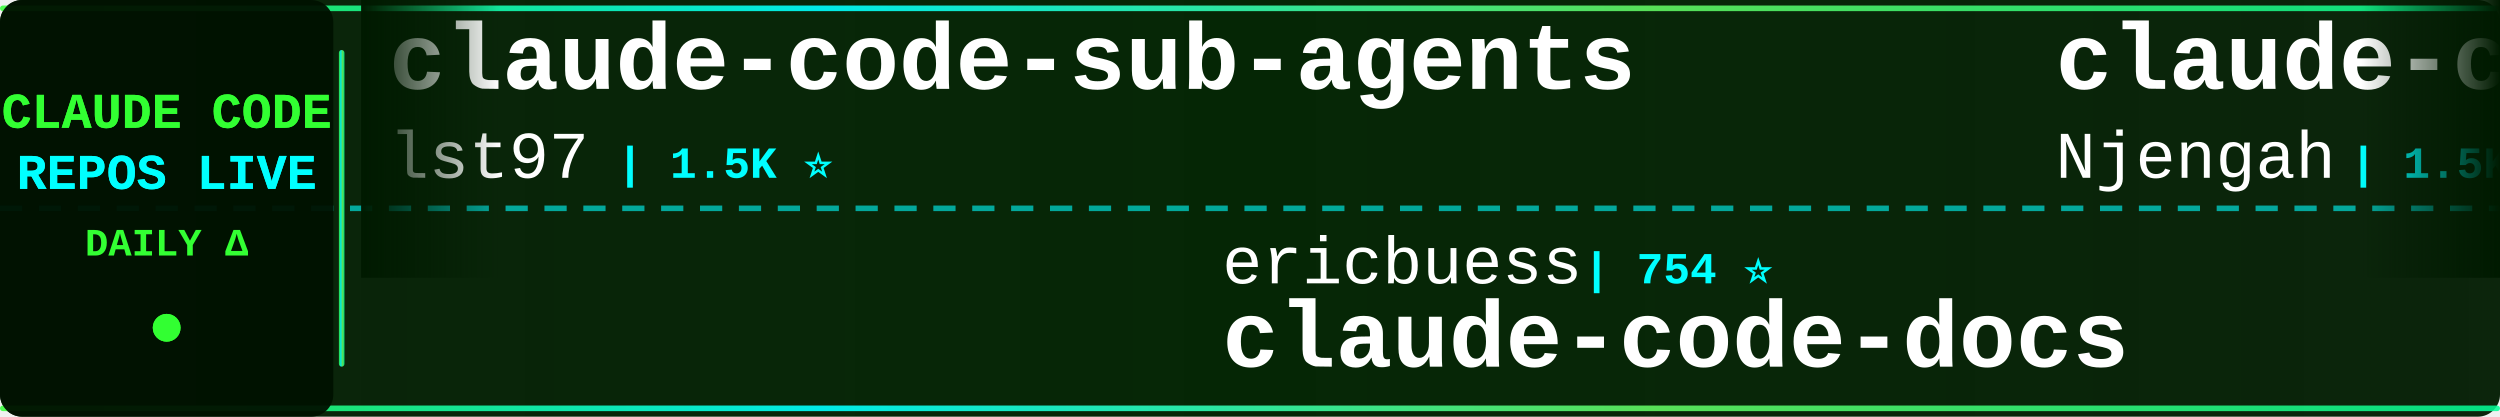
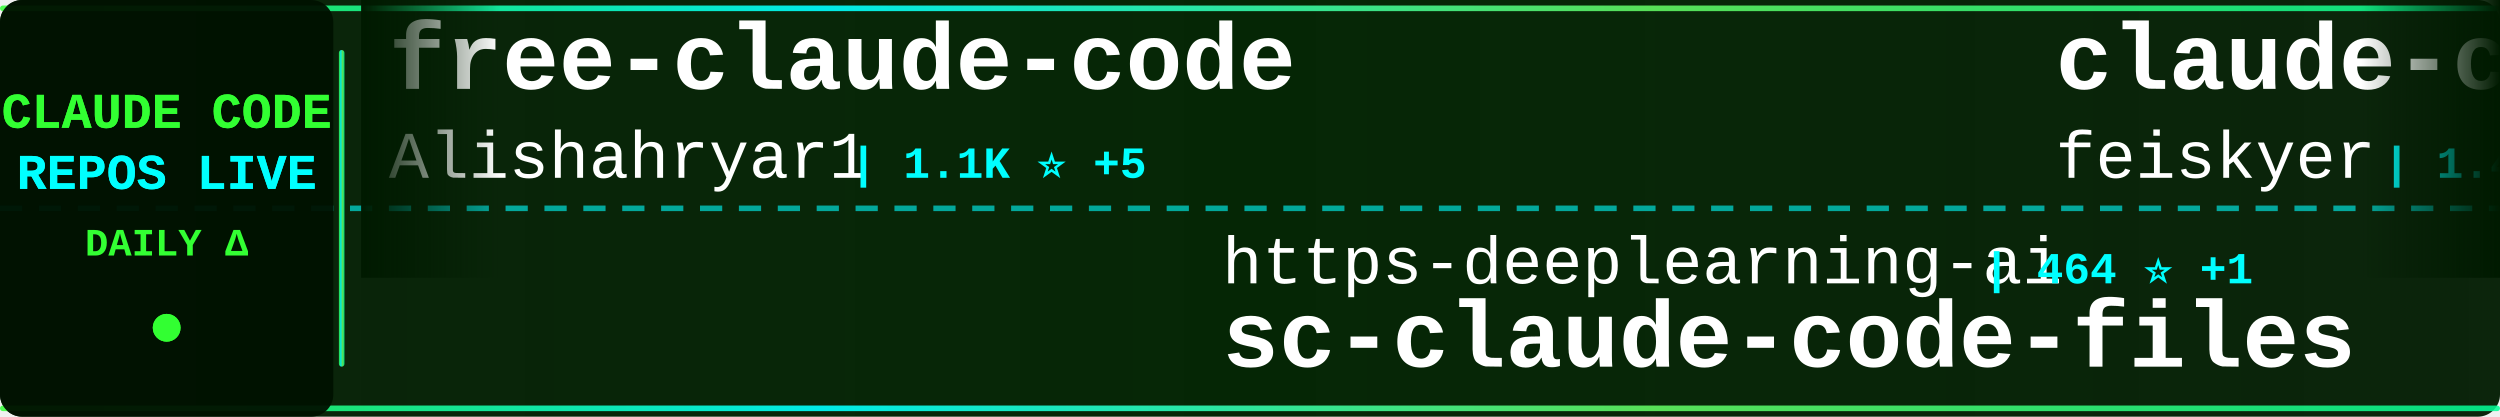
<svg xmlns="http://www.w3.org/2000/svg" width="900" height="150">
  <defs>
    <linearGradient id="tickerBg" x1="0%" y1="0%" x2="100%" y2="0%">
      <stop offset="0%" style="stop-color:#001a00;stop-opacity:0.95" />
      <stop offset="50%" style="stop-color:#002200;stop-opacity:0.98" />
      <stop offset="100%" style="stop-color:#001a00;stop-opacity:0.95" />
    </linearGradient>
    <linearGradient id="borderGrad" x1="0%" y1="0%" x2="100%" y2="0%">
      <stop offset="0%" style="stop-color:#33ff33;stop-opacity:0.85">
        <animate attributeName="stop-opacity" values="0.85;1;0.85" dur="2s" repeatCount="indefinite" />
      </stop>
      <stop offset="33%" style="stop-color:#00ffff;stop-opacity:0.9">
        <animate attributeName="stop-opacity" values="0.9;1;0.9" dur="2.2s" repeatCount="indefinite" />
      </stop>
      <stop offset="66%" style="stop-color:#66ff66;stop-opacity:0.85">
        <animate attributeName="stop-opacity" values="0.85;1;0.85" dur="1.8s" repeatCount="indefinite" />
      </stop>
      <stop offset="100%" style="stop-color:#00ff99;stop-opacity:0.85">
        <animate attributeName="stop-opacity" values="0.85;1;0.85" dur="2s" repeatCount="indefinite" />
      </stop>
    </linearGradient>
    <filter id="textGlow">
      <feGaussianBlur stdDeviation="0.1" result="coloredBlur" />
      <feMerge>
        <feMergeNode in="coloredBlur" />
        <feMergeNode in="SourceGraphic" />
      </feMerge>
    </filter>
    <filter id="metricGlow">
      <feGaussianBlur stdDeviation="0.2" result="coloredBlur" />
      <feMerge>
        <feMergeNode in="coloredBlur" />
        <feMergeNode in="SourceGraphic" />
      </feMerge>
    </filter>
    <linearGradient id="leftFade" x1="0%" y1="0%" x2="100%" y2="0%">
      <stop offset="0%" style="stop-color:#001a00;stop-opacity:1" />
      <stop offset="100%" style="stop-color:#001a00;stop-opacity:0" />
    </linearGradient>
    <linearGradient id="rightFade" x1="0%" y1="0%" x2="100%" y2="0%">
      <stop offset="0%" style="stop-color:#001a00;stop-opacity:0" />
      <stop offset="100%" style="stop-color:#001a00;stop-opacity:1" />
    </linearGradient>
  </defs>
  <rect width="900" height="150" fill="url(#tickerBg)" rx="8" />
  <rect x="0" y="2" width="900" height="2" fill="url(#borderGrad)" rx="1" />
  <rect x="0" y="146" width="900" height="2" fill="url(#borderGrad)" rx="1" />
  <line x1="0" y1="75" x2="900" y2="75" stroke="#00ffff" stroke-width="2" stroke-dasharray="8 6" opacity="0.6" />
  <rect x="0" y="0" width="120" height="150" fill="#001100" opacity="0.95" rx="8" />
  <text x="60" y="46" font-family="'Courier New', monospace" font-size="18" font-weight="bold" fill="#33ff33" text-anchor="middle" filter="url(#textGlow)">
    CLAUDE CODE
  </text>
  <text x="60" y="68" font-family="'Courier New', monospace" font-size="18" font-weight="bold" fill="#00ffff" text-anchor="middle" filter="url(#textGlow)">
    REPOS LIVE
  </text>
  <text x="60" y="92" font-family="'Courier New', monospace" font-size="14" font-weight="bold" fill="#33ff33" text-anchor="middle">
    DAILY Δ
  </text>
  <circle cx="60" cy="118" r="5" fill="#33ff33" filter="url(#metricGlow)">
    <animate attributeName="r" values="4;6;4" dur="1.5s" repeatCount="indefinite" />
    <animate attributeName="opacity" values="0.6;1;0.6" dur="1.5s" repeatCount="indefinite" />
  </circle>
  <rect x="122" y="18" width="2" height="114" fill="url(#borderGrad)" rx="1" />
  <clipPath id="tickerClip">
    <rect x="130" y="0" width="770" height="150" />
  </clipPath>
  <g clip-path="url(#tickerClip)">
    <g id="tickerItems">
      <animateTransform attributeName="transform" attributeType="XML" type="translate" from="0 0" to="-3000 0" dur="54s" repeatCount="indefinite" />
      <g transform="translate(0, 0)">
-         <text x="140" y="32" font-family="'Courier New', monospace" font-size="34" font-weight="bold" fill="#ffffff">claude-code-sub-agents</text>
-         <text x="140" y="64" font-family="'Courier New', monospace" font-size="24" font-weight="normal" fill="#ffffff" opacity="1.0">lst97</text>
-         <text x="222" y="64" font-family="'Courier New', monospace" font-size="16" font-weight="bold" fill="#00ffff"> | 1.5K ⭐</text>
+         <text x="140" y="32" font-family="'Courier New', monospace" font-size="34" font-weight="bold" fill="#ffffff">free-claude-code</text>
+         <text x="140" y="64" font-family="'Courier New', monospace" font-size="24" font-weight="normal" fill="#ffffff" opacity="1.0">Alishahryar1</text>
+         <text x="306" y="64" font-family="'Courier New', monospace" font-size="16" font-weight="bold" fill="#00ffff"> | 1.1K ⭐ +5</text>
      </g>
      <g transform="translate(300, 0)">
-         <text x="140" y="102" font-family="'Courier New', monospace" font-size="24" font-weight="normal" fill="#ffffff" opacity="1.0">ericbuess</text>
-         <text x="270" y="102" font-family="'Courier New', monospace" font-size="16" font-weight="bold" fill="#00ffff"> | 754 ⭐</text>
-         <text x="140" y="132" font-family="'Courier New', monospace" font-size="34" font-weight="bold" fill="#ffffff">claude-code-docs</text>
+         <text x="140" y="102" font-family="'Courier New', monospace" font-size="24" font-weight="normal" fill="#ffffff" opacity="1.0">https-deeplearning-ai</text>
+         <text x="414" y="102" font-family="'Courier New', monospace" font-size="16" font-weight="bold" fill="#00ffff"> | 464 ⭐ +1</text>
+         <text x="140" y="132" font-family="'Courier New', monospace" font-size="34" font-weight="bold" fill="#ffffff">sc-claude-code-files</text>
      </g>
      <g transform="translate(600, 0)">
-         <text x="140" y="32" font-family="'Courier New', monospace" font-size="34" font-weight="bold" fill="#ffffff">claude-code-cheat-sheet</text>
-         <text x="140" y="64" font-family="'Courier New', monospace" font-size="24" font-weight="normal" fill="#ffffff" opacity="1.0">Njengah</text>
-         <text x="246" y="64" font-family="'Courier New', monospace" font-size="16" font-weight="bold" fill="#00ffff"> | 1.5K ⭐ +1</text>
+         <text x="140" y="32" font-family="'Courier New', monospace" font-size="34" font-weight="bold" fill="#ffffff">claude-code-settings</text>
+         <text x="140" y="64" font-family="'Courier New', monospace" font-size="24" font-weight="normal" fill="#ffffff" opacity="1.0">feiskyer</text>
+         <text x="258" y="64" font-family="'Courier New', monospace" font-size="16" font-weight="bold" fill="#00ffff"> | 1.4K ⭐ +1</text>
      </g>
      <g transform="translate(900, 0)">
-         <text x="140" y="102" font-family="'Courier New', monospace" font-size="24" font-weight="normal" fill="#ffffff" opacity="1.0">aspi6246</text>
-         <text x="258" y="102" font-family="'Courier New', monospace" font-size="16" font-weight="bold" fill="#00ffff"> | 217 ⭐</text>
-         <text x="140" y="132" font-family="'Courier New', monospace" font-size="34" font-weight="bold" fill="#ffffff">ClaudeCodeTools</text>
+         <text x="140" y="102" font-family="'Courier New', monospace" font-size="24" font-weight="normal" fill="#ffffff" opacity="1.0">anthropics</text>
+         <text x="282" y="102" font-family="'Courier New', monospace" font-size="16" font-weight="bold" fill="#00ffff"> | 14.7K ⭐ +72</text>
+         <text x="140" y="132" font-family="'Courier New', monospace" font-size="34" font-weight="bold" fill="#ffffff">claude-plugins-official</text>
      </g>
      <g transform="translate(1200, 0)">
-         <text x="140" y="32" font-family="'Courier New', monospace" font-size="34" font-weight="bold" fill="#ffffff">claude-code-spec-workflo...</text>
-         <text x="140" y="64" font-family="'Courier New', monospace" font-size="24" font-weight="normal" fill="#ffffff" opacity="1.0">Pimzino</text>
-         <text x="246" y="64" font-family="'Courier New', monospace" font-size="16" font-weight="bold" fill="#00ffff"> | 3.6K ⭐ +2</text>
+         <text x="140" y="32" font-family="'Courier New', monospace" font-size="34" font-weight="bold" fill="#ffffff">claude-code-plugins-plus...</text>
+         <text x="140" y="64" font-family="'Courier New', monospace" font-size="24" font-weight="normal" fill="#ffffff" opacity="1.0">jeremylongshore</text>
+         <text x="342" y="64" font-family="'Courier New', monospace" font-size="16" font-weight="bold" fill="#00ffff"> | 1.7K ⭐ +8</text>
      </g>
      <g transform="translate(1500, 0)">
-         <text x="140" y="102" font-family="'Courier New', monospace" font-size="24" font-weight="normal" fill="#ffffff" opacity="1.0">shareAI-lab</text>
-         <text x="294" y="102" font-family="'Courier New', monospace" font-size="16" font-weight="bold" fill="#00ffff"> | 38.8K ⭐ +44</text>
-         <text x="140" y="132" font-family="'Courier New', monospace" font-size="34" font-weight="bold" fill="#ffffff">learn-claude-code</text>
+         <text x="140" y="102" font-family="'Courier New', monospace" font-size="24" font-weight="normal" fill="#ffffff" opacity="1.0">cixingguangming55555</text>
+         <text x="402" y="102" font-family="'Courier New', monospace" font-size="16" font-weight="bold" fill="#00ffff"> | 2.5K ⭐</text>
+         <text x="140" y="132" font-family="'Courier New', monospace" font-size="34" font-weight="bold" fill="#ffffff">wechat-bot</text>
      </g>
      <g transform="translate(1800, 0)">
-         <text x="140" y="32" font-family="'Courier New', monospace" font-size="34" font-weight="bold" fill="#ffffff">claude-code-reverse</text>
-         <text x="140" y="64" font-family="'Courier New', monospace" font-size="24" font-weight="normal" fill="#ffffff" opacity="1.0">Yuyz0112</text>
-         <text x="258" y="64" font-family="'Courier New', monospace" font-size="16" font-weight="bold" fill="#00ffff"> | 2.3K ⭐ +1</text>
+         <text x="140" y="32" font-family="'Courier New', monospace" font-size="34" font-weight="bold" fill="#ffffff">oh-my-claudecode</text>
+         <text x="140" y="64" font-family="'Courier New', monospace" font-size="24" font-weight="normal" fill="#ffffff" opacity="1.0">Yeachan-Heo</text>
+         <text x="294" y="64" font-family="'Courier New', monospace" font-size="16" font-weight="bold" fill="#00ffff"> | 11.8K ⭐ +158</text>
      </g>
      <g transform="translate(2100, 0)">
-         <text x="140" y="102" font-family="'Courier New', monospace" font-size="24" font-weight="normal" fill="#ffffff" opacity="1.0">anthropics</text>
-         <text x="282" y="102" font-family="'Courier New', monospace" font-size="16" font-weight="bold" fill="#00ffff"> | 624 ⭐ +1</text>
-         <text x="140" y="132" font-family="'Courier New', monospace" font-size="34" font-weight="bold" fill="#ffffff">claude-code-base-action</text>
+         <text x="140" y="102" font-family="'Courier New', monospace" font-size="24" font-weight="normal" fill="#ffffff" opacity="1.0">lst97</text>
+         <text x="222" y="102" font-family="'Courier New', monospace" font-size="16" font-weight="bold" fill="#00ffff"> | 1.5K ⭐</text>
+         <text x="140" y="132" font-family="'Courier New', monospace" font-size="34" font-weight="bold" fill="#ffffff">claude-code-sub-agents</text>
      </g>
      <g transform="translate(2400, 0)">
-         <text x="140" y="32" font-family="'Courier New', monospace" font-size="34" font-weight="bold" fill="#ffffff">claude-code-tools</text>
-         <text x="140" y="64" font-family="'Courier New', monospace" font-size="24" font-weight="normal" fill="#ffffff" opacity="1.0">pchalasani</text>
-         <text x="282" y="64" font-family="'Courier New', monospace" font-size="16" font-weight="bold" fill="#00ffff"> | 1.6K ⭐</text>
+         <text x="140" y="32" font-family="'Courier New', monospace" font-size="34" font-weight="bold" fill="#ffffff">claude-code-guide</text>
+         <text x="140" y="64" font-family="'Courier New', monospace" font-size="24" font-weight="normal" fill="#ffffff" opacity="1.0">zebbern</text>
+         <text x="246" y="64" font-family="'Courier New', monospace" font-size="16" font-weight="bold" fill="#00ffff"> | 3.7K ⭐ +1</text>
      </g>
      <g transform="translate(2700, 0)">
-         <text x="140" y="102" font-family="'Courier New', monospace" font-size="24" font-weight="normal" fill="#ffffff" opacity="1.0">anthropics</text>
-         <text x="282" y="102" font-family="'Courier New', monospace" font-size="16" font-weight="bold" fill="#00ffff"> | 5.7K ⭐ +4</text>
-         <text x="140" y="132" font-family="'Courier New', monospace" font-size="34" font-weight="bold" fill="#ffffff">claude-agent-sdk-python</text>
+         <text x="140" y="102" font-family="'Courier New', monospace" font-size="24" font-weight="normal" fill="#ffffff" opacity="1.0">simonw</text>
+         <text x="234" y="102" font-family="'Courier New', monospace" font-size="16" font-weight="bold" fill="#00ffff"> | 1.2K ⭐ +2</text>
+         <text x="140" y="132" font-family="'Courier New', monospace" font-size="34" font-weight="bold" fill="#ffffff">claude-code-transcripts</text>
      </g>
      <g transform="translate(3000, 0)">
-         <text x="140" y="32" font-family="'Courier New', monospace" font-size="34" font-weight="bold" fill="#ffffff">claude-code-sub-agents</text>
-         <text x="140" y="64" font-family="'Courier New', monospace" font-size="24" font-weight="normal" fill="#ffffff" opacity="1.0">lst97</text>
-         <text x="222" y="64" font-family="'Courier New', monospace" font-size="16" font-weight="bold" fill="#00ffff"> | 1.5K ⭐</text>
+         <text x="140" y="32" font-family="'Courier New', monospace" font-size="34" font-weight="bold" fill="#ffffff">free-claude-code</text>
+         <text x="140" y="64" font-family="'Courier New', monospace" font-size="24" font-weight="normal" fill="#ffffff" opacity="1.0">Alishahryar1</text>
+         <text x="306" y="64" font-family="'Courier New', monospace" font-size="16" font-weight="bold" fill="#00ffff"> | 1.1K ⭐ +5</text>
      </g>
      <g transform="translate(3300, 0)">
-         <text x="140" y="102" font-family="'Courier New', monospace" font-size="24" font-weight="normal" fill="#ffffff" opacity="1.0">ericbuess</text>
-         <text x="270" y="102" font-family="'Courier New', monospace" font-size="16" font-weight="bold" fill="#00ffff"> | 754 ⭐</text>
-         <text x="140" y="132" font-family="'Courier New', monospace" font-size="34" font-weight="bold" fill="#ffffff">claude-code-docs</text>
+         <text x="140" y="102" font-family="'Courier New', monospace" font-size="24" font-weight="normal" fill="#ffffff" opacity="1.0">https-deeplearning-ai</text>
+         <text x="414" y="102" font-family="'Courier New', monospace" font-size="16" font-weight="bold" fill="#00ffff"> | 464 ⭐ +1</text>
+         <text x="140" y="132" font-family="'Courier New', monospace" font-size="34" font-weight="bold" fill="#ffffff">sc-claude-code-files</text>
      </g>
      <g transform="translate(3600, 0)">
-         <text x="140" y="32" font-family="'Courier New', monospace" font-size="34" font-weight="bold" fill="#ffffff">claude-code-cheat-sheet</text>
-         <text x="140" y="64" font-family="'Courier New', monospace" font-size="24" font-weight="normal" fill="#ffffff" opacity="1.0">Njengah</text>
-         <text x="246" y="64" font-family="'Courier New', monospace" font-size="16" font-weight="bold" fill="#00ffff"> | 1.5K ⭐ +1</text>
+         <text x="140" y="32" font-family="'Courier New', monospace" font-size="34" font-weight="bold" fill="#ffffff">claude-code-settings</text>
+         <text x="140" y="64" font-family="'Courier New', monospace" font-size="24" font-weight="normal" fill="#ffffff" opacity="1.0">feiskyer</text>
+         <text x="258" y="64" font-family="'Courier New', monospace" font-size="16" font-weight="bold" fill="#00ffff"> | 1.4K ⭐ +1</text>
      </g>
      <g transform="translate(3900, 0)">
-         <text x="140" y="102" font-family="'Courier New', monospace" font-size="24" font-weight="normal" fill="#ffffff" opacity="1.0">aspi6246</text>
-         <text x="258" y="102" font-family="'Courier New', monospace" font-size="16" font-weight="bold" fill="#00ffff"> | 217 ⭐</text>
-         <text x="140" y="132" font-family="'Courier New', monospace" font-size="34" font-weight="bold" fill="#ffffff">ClaudeCodeTools</text>
+         <text x="140" y="102" font-family="'Courier New', monospace" font-size="24" font-weight="normal" fill="#ffffff" opacity="1.0">anthropics</text>
+         <text x="282" y="102" font-family="'Courier New', monospace" font-size="16" font-weight="bold" fill="#00ffff"> | 14.7K ⭐ +72</text>
+         <text x="140" y="132" font-family="'Courier New', monospace" font-size="34" font-weight="bold" fill="#ffffff">claude-plugins-official</text>
      </g>
    </g>
  </g>
  <rect x="130" y="0" width="50" height="100" fill="url(#leftFade)" />
  <rect x="850" y="0" width="50" height="100" fill="url(#rightFade)" />
</svg>
